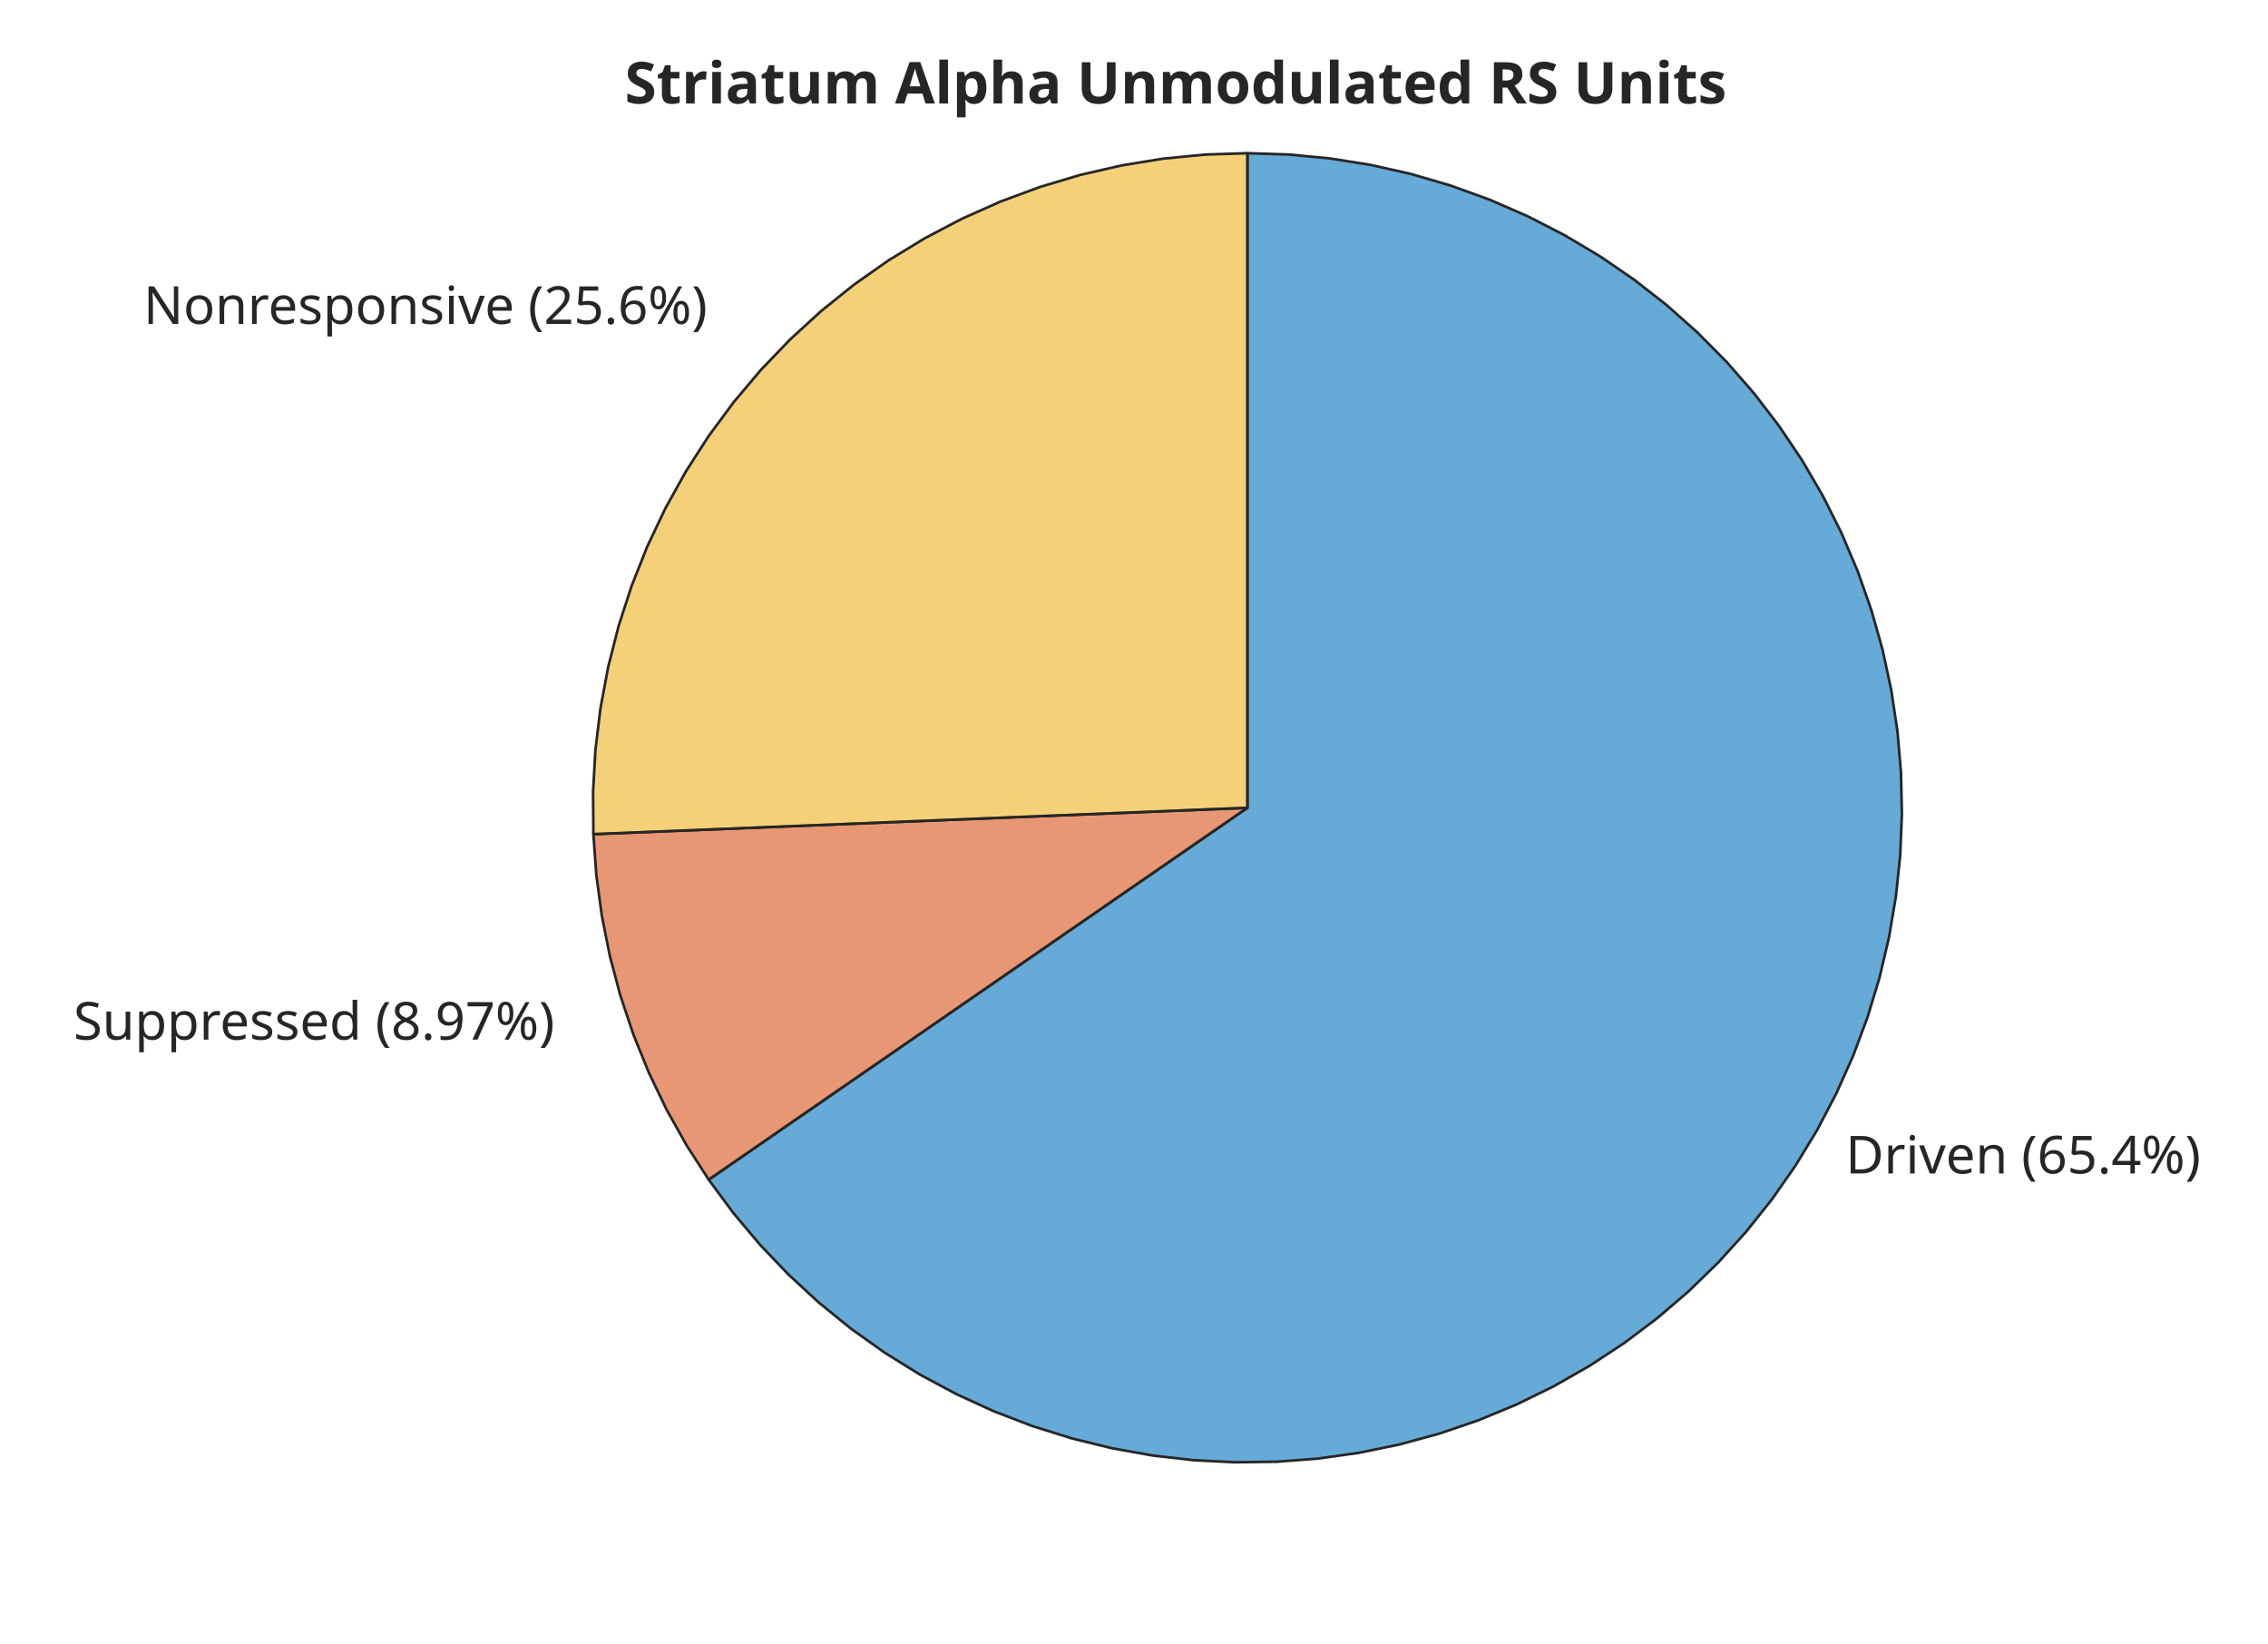
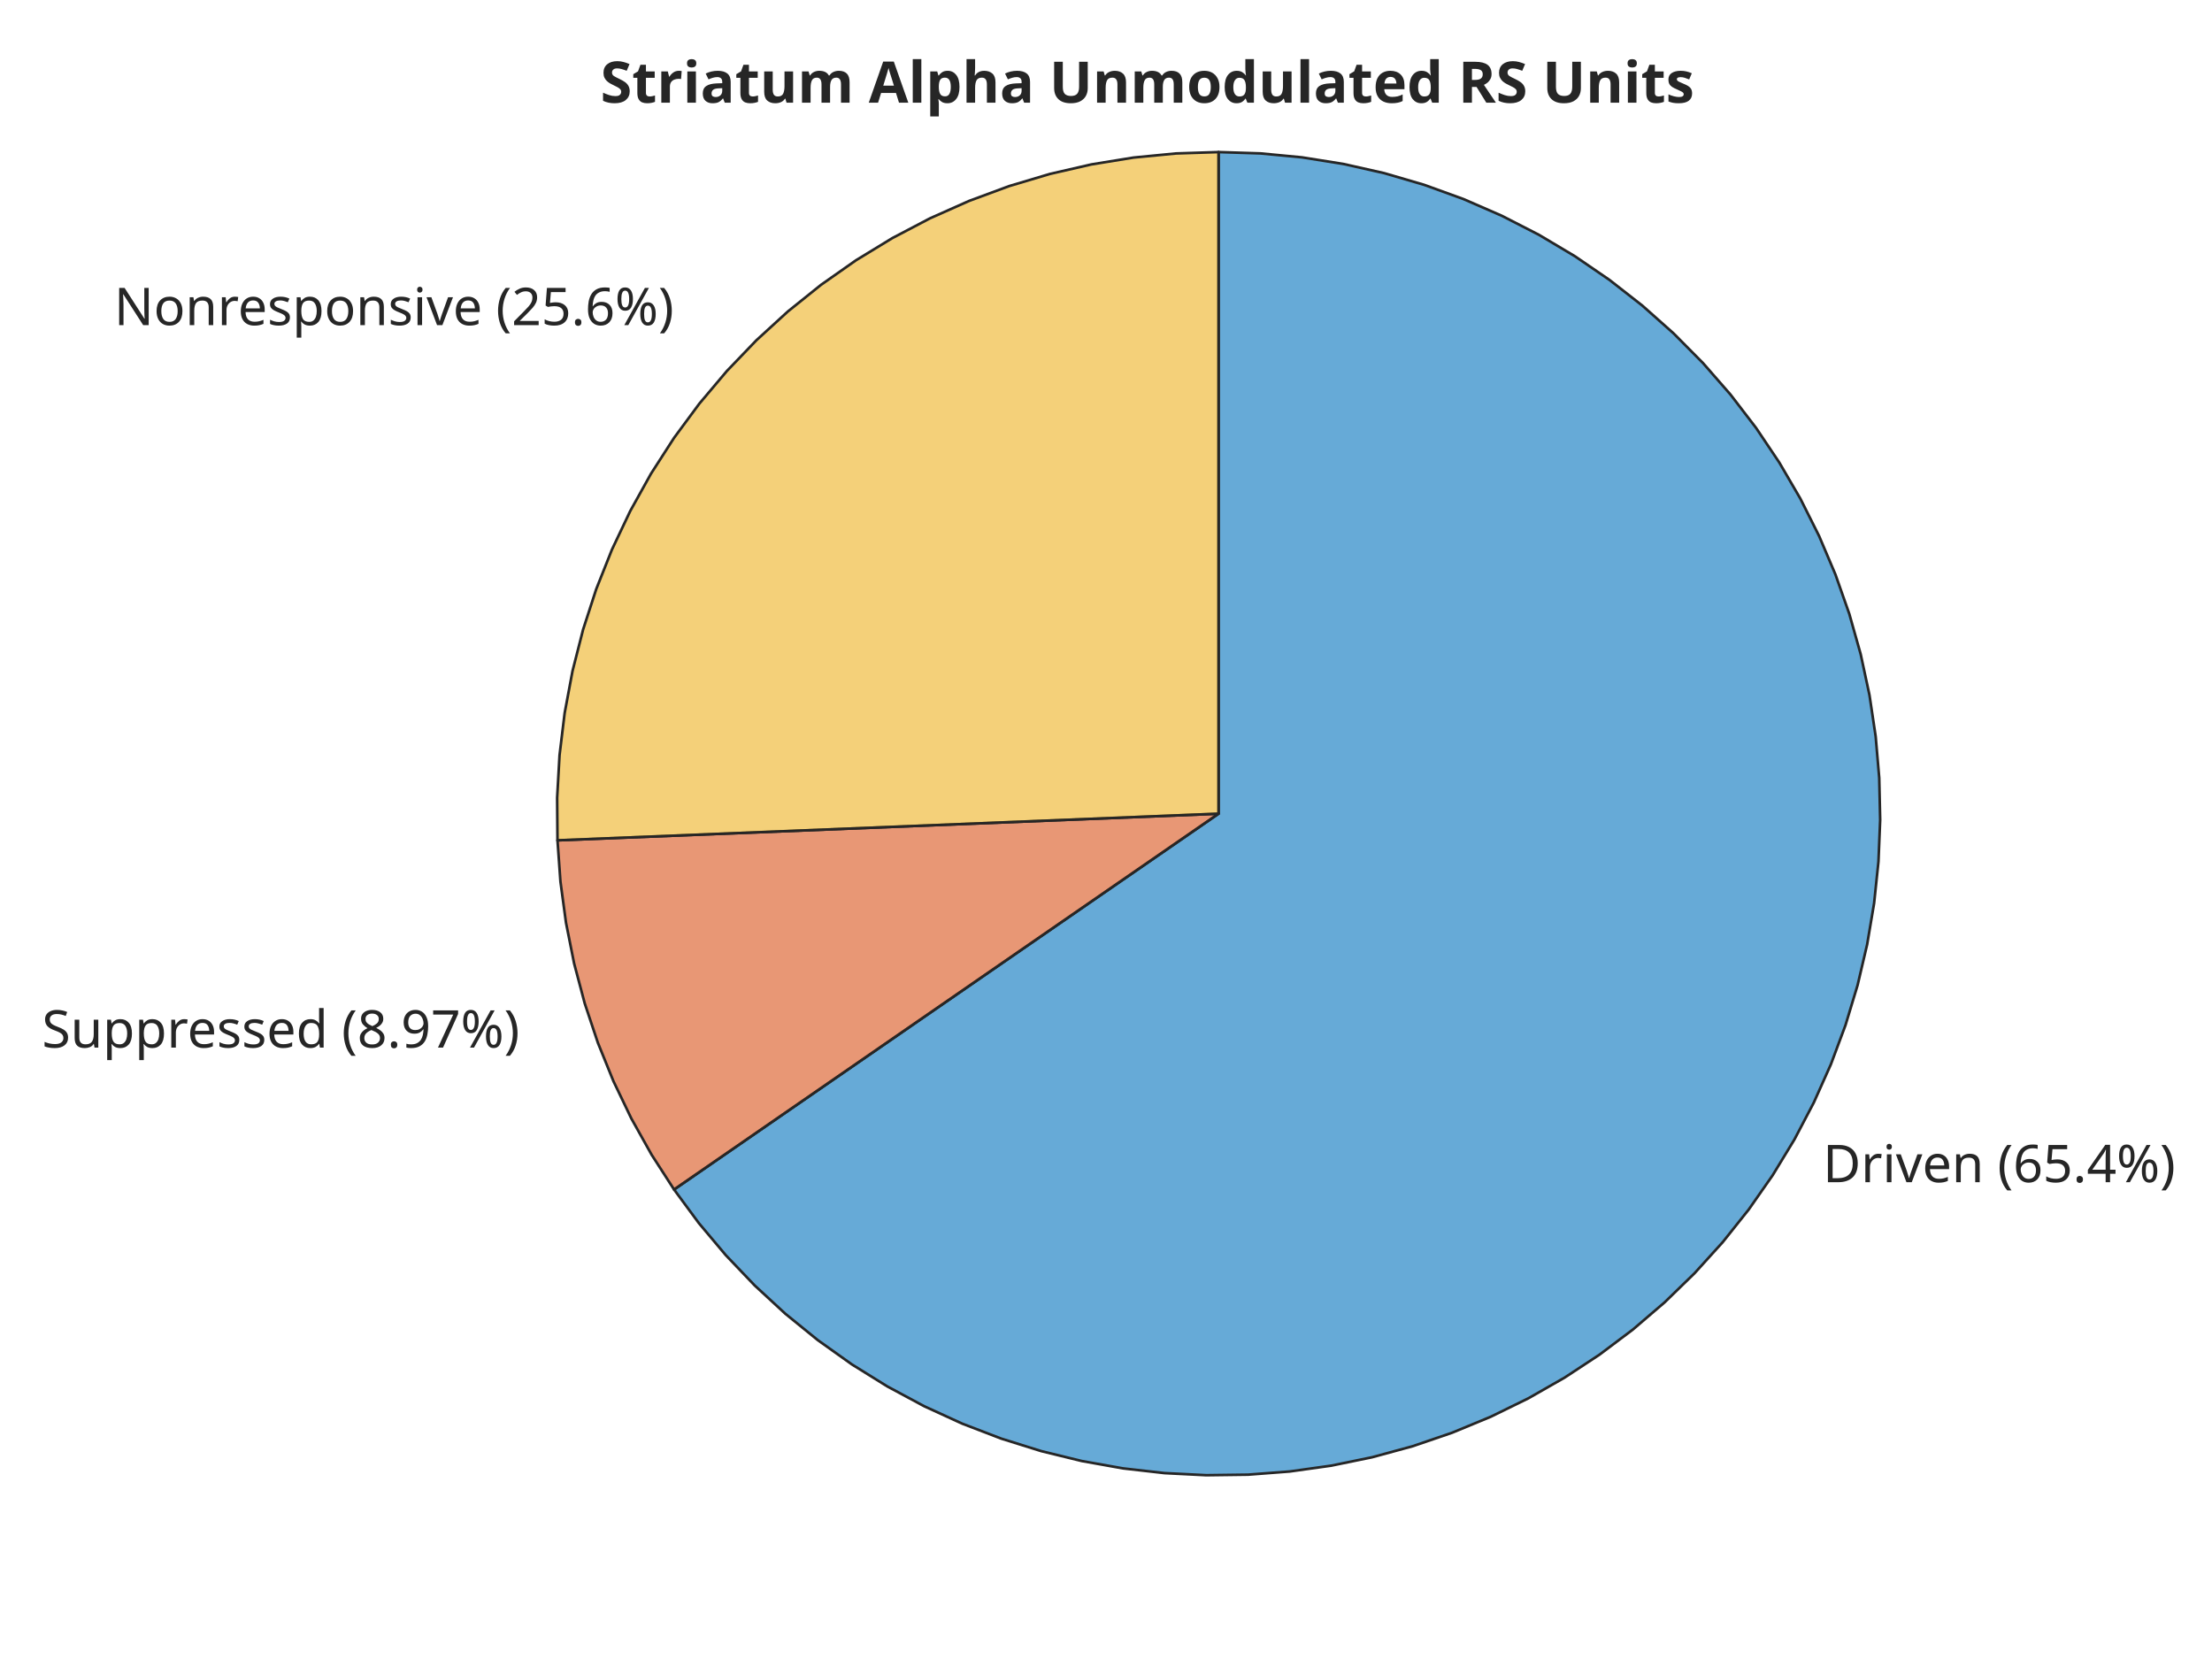
- <svg xmlns="http://www.w3.org/2000/svg" style="fill-opacity:1; color-rendering:auto; color-interpolation:auto; text-rendering:auto; stroke:black; stroke-linecap:square; stroke-miterlimit:10; shape-rendering:auto; stroke-opacity:1; fill:black; stroke-dasharray:none; font-weight:normal; stroke-width:1; font-family:'Dialog'; font-style:normal; stroke-linejoin:miter; font-size:12px; stroke-dashoffset:0; image-rendering:auto;" width="570" height="413">
+ <svg xmlns="http://www.w3.org/2000/svg" style="fill-opacity:1; color-rendering:auto; color-interpolation:auto; text-rendering:auto; stroke:black; stroke-linecap:square; stroke-miterlimit:10; shape-rendering:auto; stroke-opacity:1; fill:black; stroke-dasharray:none; font-weight:normal; stroke-width:1; font-family:'Dialog'; font-style:normal; stroke-linejoin:miter; font-size:12px; stroke-dashoffset:0; image-rendering:auto;" width="560" height="420">
  <defs id="genericDefs" />
  <g>
    <defs id="defs1">
      <clipPath clipPathUnits="userSpaceOnUse" id="clipPath1">
-         <path d="M0 0 L570 0 L570 413 L0 413 L0 0 Z" />
+         <path d="M0 0 L560 0 L560 420 L0 420 L0 0 Z" />
      </clipPath>
      <font horiz-adv-x="60.01" id="font1">
        <font-face ascent="92.822" descent="23.584" units-per-em="100" style="font-style:normal; font-family:SansSerif; font-weight:normal;" />
        <missing-glyph horiz-adv-x="60.01" d="M4.984 -17.672 L4.984 70.516 L54.984 70.516 L54.984 -17.672 L4.984 -17.672 ZM10.594 -12.109 L49.422 -12.109 L49.422 64.891 L10.594 64.891 L10.594 -12.109 Z" />
        <glyph unicode=")" horiz-adv-x="39.014" d="M8.016 75.875 L15.828 75.875 Q23.141 64.359 26.781 53.32 Q30.422 42.281 30.422 31.391 Q30.422 20.453 26.781 9.375 Q23.141 -1.703 15.828 -13.188 L8.016 -13.188 Q14.5 -2 17.703 9.062 Q20.906 20.125 20.906 31.391 Q20.906 42.672 17.703 53.664 Q14.5 64.656 8.016 75.875 Z" />
        <glyph unicode="%" horiz-adv-x="95.02" d="M72.703 32.078 Q68.453 32.078 66.039 28.469 Q63.625 24.859 63.625 18.406 Q63.625 12.062 66.039 8.422 Q68.453 4.781 72.703 4.781 Q76.859 4.781 79.273 8.422 Q81.688 12.062 81.688 18.406 Q81.688 24.812 79.273 28.445 Q76.859 32.078 72.703 32.078 ZM72.703 38.281 Q80.422 38.281 84.961 32.914 Q89.5 27.547 89.5 18.406 Q89.5 9.281 84.938 3.93 Q80.375 -1.422 72.703 -1.422 Q64.891 -1.422 60.352 3.93 Q55.812 9.281 55.812 18.406 Q55.812 27.594 60.375 32.938 Q64.938 38.281 72.703 38.281 ZM22.312 68.016 Q18.109 68.016 15.695 64.383 Q13.281 60.75 13.281 54.391 Q13.281 47.953 15.672 44.336 Q18.062 40.719 22.312 40.719 Q26.562 40.719 28.977 44.336 Q31.391 47.953 31.391 54.391 Q31.391 60.688 28.953 64.352 Q26.516 68.016 22.312 68.016 ZM66.406 74.219 L74.219 74.219 L28.609 -1.422 L20.797 -1.422 L66.406 74.219 ZM22.312 74.219 Q30.031 74.219 34.617 68.875 Q39.203 63.531 39.203 54.391 Q39.203 45.172 34.641 39.844 Q30.078 34.516 22.312 34.516 Q14.547 34.516 10.031 39.867 Q5.516 45.219 5.516 54.391 Q5.516 63.484 10.055 68.852 Q14.594 74.219 22.312 74.219 Z" />
        <glyph unicode="4" horiz-adv-x="63.623" d="M37.797 64.312 L12.891 25.391 L37.797 25.391 L37.797 64.312 ZM35.203 72.906 L47.609 72.906 L47.609 25.391 L58.016 25.391 L58.016 17.188 L47.609 17.188 L47.609 0 L37.797 0 L37.797 17.188 L4.891 17.188 L4.891 26.703 L35.203 72.906 Z" />
        <glyph unicode="." horiz-adv-x="31.787" d="M10.688 12.406 L21 12.406 L21 0 L10.688 0 L10.688 12.406 Z" />
        <glyph unicode="5" horiz-adv-x="63.623" d="M10.797 72.906 L49.516 72.906 L49.516 64.594 L19.828 64.594 L19.828 46.734 Q21.969 47.469 24.117 47.828 Q26.266 48.188 28.422 48.188 Q40.625 48.188 47.758 41.5 Q54.891 34.812 54.891 23.391 Q54.891 11.625 47.562 5.102 Q40.234 -1.422 26.906 -1.422 Q22.312 -1.422 17.555 -0.641 Q12.797 0.141 7.719 1.703 L7.719 11.625 Q12.109 9.234 16.797 8.062 Q21.484 6.891 26.703 6.891 Q35.156 6.891 40.086 11.328 Q45.016 15.766 45.016 23.391 Q45.016 31 40.086 35.445 Q35.156 39.891 26.703 39.891 Q22.75 39.891 18.82 39.016 Q14.891 38.141 10.797 36.281 L10.797 72.906 Z" />
        <glyph unicode="6" horiz-adv-x="63.623" d="M33.016 40.375 Q26.375 40.375 22.492 35.836 Q18.609 31.297 18.609 23.391 Q18.609 15.531 22.492 10.961 Q26.375 6.391 33.016 6.391 Q39.656 6.391 43.531 10.961 Q47.406 15.531 47.406 23.391 Q47.406 31.297 43.531 35.836 Q39.656 40.375 33.016 40.375 ZM52.594 71.297 L52.594 62.312 Q48.875 64.062 45.094 64.992 Q41.312 65.922 37.594 65.922 Q27.828 65.922 22.68 59.328 Q17.531 52.734 16.797 39.406 Q19.672 43.656 24.023 45.922 Q28.375 48.188 33.594 48.188 Q44.578 48.188 50.953 41.523 Q57.328 34.859 57.328 23.391 Q57.328 12.156 50.688 5.367 Q44.047 -1.422 33.016 -1.422 Q20.359 -1.422 13.672 8.273 Q6.984 17.969 6.984 36.375 Q6.984 53.656 15.188 63.938 Q23.391 74.219 37.203 74.219 Q40.922 74.219 44.703 73.484 Q48.484 72.75 52.594 71.297 Z" />
        <glyph unicode="(" horiz-adv-x="39.014" d="M31 75.875 Q24.469 64.656 21.289 53.664 Q18.109 42.672 18.109 31.391 Q18.109 20.125 21.312 9.062 Q24.516 -2 31 -13.188 L23.188 -13.188 Q15.875 -1.703 12.234 9.375 Q8.594 20.453 8.594 31.391 Q8.594 42.281 12.211 53.32 Q15.828 64.359 23.188 75.875 L31 75.875 Z" />
        <glyph unicode=" " horiz-adv-x="31.787" d="" />
        <glyph unicode="n" horiz-adv-x="63.379" d="M54.891 33.016 L54.891 0 L45.906 0 L45.906 32.719 Q45.906 40.484 42.875 44.336 Q39.844 48.188 33.797 48.188 Q26.516 48.188 22.312 43.555 Q18.109 38.922 18.109 30.906 L18.109 0 L9.078 0 L9.078 54.688 L18.109 54.688 L18.109 46.188 Q21.344 51.125 25.711 53.562 Q30.078 56 35.797 56 Q45.219 56 50.055 50.172 Q54.891 44.344 54.891 33.016 Z" />
        <glyph unicode="e" horiz-adv-x="61.523" d="M56.203 29.594 L56.203 25.203 L14.891 25.203 Q15.484 15.922 20.484 11.062 Q25.484 6.203 34.422 6.203 Q39.594 6.203 44.453 7.469 Q49.312 8.734 54.109 11.281 L54.109 2.781 Q49.266 0.734 44.188 -0.344 Q39.109 -1.422 33.891 -1.422 Q20.797 -1.422 13.156 6.195 Q5.516 13.812 5.516 26.812 Q5.516 40.234 12.766 48.117 Q20.016 56 32.328 56 Q43.359 56 49.781 48.898 Q56.203 41.797 56.203 29.594 ZM47.219 32.234 Q47.125 39.594 43.094 43.992 Q39.062 48.391 32.422 48.391 Q24.906 48.391 20.391 44.141 Q15.875 39.891 15.188 32.172 L47.219 32.234 Z" />
        <glyph unicode="v" horiz-adv-x="59.18" d="M2.984 54.688 L12.5 54.688 L29.594 8.797 L46.688 54.688 L56.203 54.688 L35.688 0 L23.484 0 L2.984 54.688 Z" />
        <glyph unicode="i" horiz-adv-x="27.783" d="M9.422 54.688 L18.406 54.688 L18.406 0 L9.422 0 L9.422 54.688 ZM9.422 75.984 L18.406 75.984 L18.406 64.594 L9.422 64.594 L9.422 75.984 Z" />
        <glyph unicode="r" horiz-adv-x="41.113" d="M41.109 46.297 Q39.594 47.172 37.812 47.586 Q36.031 48 33.891 48 Q26.266 48 22.188 43.047 Q18.109 38.094 18.109 28.812 L18.109 0 L9.078 0 L9.078 54.688 L18.109 54.688 L18.109 46.188 Q20.953 51.172 25.492 53.586 Q30.031 56 36.531 56 Q37.453 56 38.578 55.883 Q39.703 55.766 41.062 55.516 L41.109 46.297 Z" />
        <glyph unicode="D" horiz-adv-x="77.002" d="M19.672 64.797 L19.672 8.109 L31.594 8.109 Q46.688 8.109 53.688 14.945 Q60.688 21.781 60.688 36.531 Q60.688 51.172 53.688 57.984 Q46.688 64.797 31.594 64.797 L19.672 64.797 ZM9.812 72.906 L30.078 72.906 Q51.266 72.906 61.18 64.094 Q71.094 55.281 71.094 36.531 Q71.094 17.672 61.133 8.836 Q51.172 0 30.078 0 L9.812 0 L9.812 72.906 Z" />
        <glyph unicode="7" horiz-adv-x="63.623" d="M8.203 72.906 L55.078 72.906 L55.078 68.703 L28.609 0 L18.312 0 L43.219 64.594 L8.203 64.594 L8.203 72.906 Z" />
        <glyph unicode="9" horiz-adv-x="63.623" d="M10.984 1.516 L10.984 10.5 Q14.703 8.734 18.508 7.812 Q22.312 6.891 25.984 6.891 Q35.75 6.891 40.898 13.453 Q46.047 20.016 46.781 33.406 Q43.953 29.203 39.602 26.953 Q35.25 24.703 29.984 24.703 Q19.047 24.703 12.672 31.32 Q6.297 37.938 6.297 49.422 Q6.297 60.641 12.938 67.43 Q19.578 74.219 30.609 74.219 Q43.266 74.219 49.93 64.523 Q56.594 54.828 56.594 36.375 Q56.594 19.141 48.414 8.859 Q40.234 -1.422 26.422 -1.422 Q22.703 -1.422 18.898 -0.688 Q15.094 0.047 10.984 1.516 ZM30.609 32.422 Q37.25 32.422 41.133 36.961 Q45.016 41.5 45.016 49.422 Q45.016 57.281 41.133 61.844 Q37.25 66.406 30.609 66.406 Q23.969 66.406 20.094 61.844 Q16.219 57.281 16.219 49.422 Q16.219 41.5 20.094 36.961 Q23.969 32.422 30.609 32.422 Z" />
        <glyph unicode="8" horiz-adv-x="63.623" d="M31.781 34.625 Q24.75 34.625 20.727 30.859 Q16.703 27.094 16.703 20.516 Q16.703 13.922 20.727 10.156 Q24.75 6.391 31.781 6.391 Q38.812 6.391 42.867 10.18 Q46.922 13.969 46.922 20.516 Q46.922 27.094 42.898 30.859 Q38.875 34.625 31.781 34.625 ZM21.922 38.812 Q15.578 40.375 12.039 44.727 Q8.5 49.078 8.5 55.328 Q8.5 64.062 14.727 69.141 Q20.953 74.219 31.781 74.219 Q42.672 74.219 48.875 69.141 Q55.078 64.062 55.078 55.328 Q55.078 49.078 51.539 44.727 Q48 40.375 41.703 38.812 Q48.828 37.156 52.805 32.32 Q56.781 27.484 56.781 20.516 Q56.781 9.906 50.312 4.242 Q43.844 -1.422 31.781 -1.422 Q19.734 -1.422 13.258 4.242 Q6.781 9.906 6.781 20.516 Q6.781 27.484 10.789 32.32 Q14.797 37.156 21.922 38.812 ZM18.312 54.391 Q18.312 48.734 21.852 45.562 Q25.391 42.391 31.781 42.391 Q38.141 42.391 41.727 45.562 Q45.312 48.734 45.312 54.391 Q45.312 60.062 41.727 63.234 Q38.141 66.406 31.781 66.406 Q25.391 66.406 21.852 63.234 Q18.312 60.062 18.312 54.391 Z" />
        <glyph unicode="d" horiz-adv-x="63.477" d="M45.406 46.391 L45.406 75.984 L54.391 75.984 L54.391 0 L45.406 0 L45.406 8.203 Q42.578 3.328 38.258 0.953 Q33.938 -1.422 27.875 -1.422 Q17.969 -1.422 11.742 6.492 Q5.516 14.406 5.516 27.297 Q5.516 40.188 11.742 48.094 Q17.969 56 27.875 56 Q33.938 56 38.258 53.633 Q42.578 51.266 45.406 46.391 ZM14.797 27.297 Q14.797 17.391 18.875 11.75 Q22.953 6.109 30.078 6.109 Q37.203 6.109 41.305 11.75 Q45.406 17.391 45.406 27.297 Q45.406 37.203 41.305 42.844 Q37.203 48.484 30.078 48.484 Q22.953 48.484 18.875 42.844 Q14.797 37.203 14.797 27.297 Z" />
        <glyph unicode="s" horiz-adv-x="52.1" d="M44.281 53.078 L44.281 44.578 Q40.484 46.531 36.383 47.508 Q32.281 48.484 27.875 48.484 Q21.188 48.484 17.844 46.438 Q14.5 44.391 14.5 40.281 Q14.5 37.156 16.891 35.375 Q19.281 33.594 26.516 31.984 L29.594 31.297 Q39.156 29.25 43.188 25.516 Q47.219 21.781 47.219 15.094 Q47.219 7.469 41.188 3.023 Q35.156 -1.422 24.609 -1.422 Q20.219 -1.422 15.453 -0.562 Q10.688 0.297 5.422 2 L5.422 11.281 Q10.406 8.688 15.234 7.398 Q20.062 6.109 24.812 6.109 Q31.156 6.109 34.57 8.281 Q37.984 10.453 37.984 14.406 Q37.984 18.062 35.523 20.016 Q33.062 21.969 24.703 23.781 L21.578 24.516 Q13.234 26.266 9.523 29.906 Q5.812 33.547 5.812 39.891 Q5.812 47.609 11.281 51.805 Q16.75 56 26.812 56 Q31.781 56 36.18 55.273 Q40.578 54.547 44.281 53.078 Z" />
        <glyph unicode="p" horiz-adv-x="63.477" d="M18.109 8.203 L18.109 -20.797 L9.078 -20.797 L9.078 54.688 L18.109 54.688 L18.109 46.391 Q20.953 51.266 25.273 53.633 Q29.594 56 35.594 56 Q45.562 56 51.789 48.094 Q58.016 40.188 58.016 27.297 Q58.016 14.406 51.789 6.492 Q45.562 -1.422 35.594 -1.422 Q29.594 -1.422 25.273 0.953 Q20.953 3.328 18.109 8.203 ZM48.688 27.297 Q48.688 37.203 44.609 42.844 Q40.531 48.484 33.406 48.484 Q26.266 48.484 22.188 42.844 Q18.109 37.203 18.109 27.297 Q18.109 17.391 22.188 11.75 Q26.266 6.109 33.406 6.109 Q40.531 6.109 44.609 11.75 Q48.688 17.391 48.688 27.297 Z" />
        <glyph unicode="u" horiz-adv-x="63.379" d="M8.5 21.578 L8.5 54.688 L17.484 54.688 L17.484 21.922 Q17.484 14.156 20.508 10.273 Q23.531 6.391 29.594 6.391 Q36.859 6.391 41.086 11.031 Q45.312 15.672 45.312 23.688 L45.312 54.688 L54.297 54.688 L54.297 0 L45.312 0 L45.312 8.406 Q42.047 3.422 37.727 1 Q33.406 -1.422 27.688 -1.422 Q18.266 -1.422 13.383 4.438 Q8.5 10.297 8.5 21.578 Z" />
        <glyph unicode="S" horiz-adv-x="63.477" d="M53.516 70.516 L53.516 60.891 Q47.906 63.578 42.922 64.898 Q37.938 66.219 33.297 66.219 Q25.25 66.219 20.875 63.094 Q16.5 59.969 16.5 54.203 Q16.5 49.359 19.406 46.898 Q22.312 44.438 30.422 42.922 L36.375 41.703 Q47.406 39.594 52.656 34.297 Q57.906 29 57.906 20.125 Q57.906 9.516 50.805 4.047 Q43.703 -1.422 29.984 -1.422 Q24.812 -1.422 18.977 -0.25 Q13.141 0.922 6.891 3.219 L6.891 13.375 Q12.891 10.016 18.656 8.305 Q24.422 6.594 29.984 6.594 Q38.422 6.594 43.016 9.914 Q47.609 13.234 47.609 19.391 Q47.609 24.75 44.312 27.781 Q41.016 30.812 33.5 32.328 L27.484 33.5 Q16.453 35.688 11.523 40.375 Q6.594 45.062 6.594 53.422 Q6.594 63.094 13.406 68.656 Q20.219 74.219 32.172 74.219 Q37.312 74.219 42.633 73.289 Q47.953 72.359 53.516 70.516 Z" />
        <glyph unicode="2" horiz-adv-x="63.623" d="M19.188 8.297 L53.609 8.297 L53.609 0 L7.328 0 L7.328 8.297 Q12.938 14.109 22.633 23.898 Q32.328 33.688 34.812 36.531 Q39.547 41.844 41.43 45.531 Q43.312 49.219 43.312 52.781 Q43.312 58.594 39.234 62.258 Q35.156 65.922 28.609 65.922 Q23.969 65.922 18.82 64.312 Q13.672 62.703 7.812 59.422 L7.812 69.391 Q13.766 71.781 18.945 73 Q24.125 74.219 28.422 74.219 Q39.75 74.219 46.484 68.555 Q53.219 62.891 53.219 53.422 Q53.219 48.922 51.539 44.898 Q49.859 40.875 45.406 35.406 Q44.188 33.984 37.648 27.219 Q31.109 20.453 19.188 8.297 Z" />
        <glyph unicode="o" horiz-adv-x="61.182" d="M30.609 48.391 Q23.391 48.391 19.188 42.75 Q14.984 37.109 14.984 27.297 Q14.984 17.484 19.164 11.844 Q23.344 6.203 30.609 6.203 Q37.797 6.203 41.992 11.867 Q46.188 17.531 46.188 27.297 Q46.188 37.016 41.992 42.703 Q37.797 48.391 30.609 48.391 ZM30.609 56 Q42.328 56 49.023 48.383 Q55.719 40.766 55.719 27.297 Q55.719 13.875 49.023 6.227 Q42.328 -1.422 30.609 -1.422 Q18.844 -1.422 12.18 6.227 Q5.516 13.875 5.516 27.297 Q5.516 40.766 12.18 48.383 Q18.844 56 30.609 56 Z" />
        <glyph unicode="N" horiz-adv-x="74.805" d="M9.812 72.906 L23.094 72.906 L55.422 11.922 L55.422 72.906 L64.984 72.906 L64.984 0 L51.703 0 L19.391 60.984 L19.391 0 L9.812 0 L9.812 72.906 Z" />
      </font>
      <font horiz-adv-x="60.01" id="font2">
        <font-face ascent="92.822" descent="23.584" units-per-em="100" style="font-style:normal; font-family:SansSerif; font-weight:bold;" />
        <missing-glyph horiz-adv-x="60.01" d="M4.984 -17.672 L4.984 70.516 L54.984 70.516 L54.984 -17.672 L4.984 -17.672 ZM10.594 -12.109 L49.422 -12.109 L49.422 64.891 L10.594 64.891 L10.594 -12.109 Z" />
        <glyph unicode="s" horiz-adv-x="59.521" d="M51.125 52.984 L51.125 39.703 Q45.516 42.047 40.289 43.219 Q35.062 44.391 30.422 44.391 Q25.438 44.391 23.023 43.141 Q20.609 41.891 20.609 39.312 Q20.609 37.203 22.438 36.086 Q24.266 34.969 29 34.422 L32.078 33.984 Q45.516 32.281 50.148 28.375 Q54.781 24.469 54.781 16.109 Q54.781 7.375 48.336 2.977 Q41.891 -1.422 29.109 -1.422 Q23.688 -1.422 17.898 -0.562 Q12.109 0.297 6 2 L6 15.281 Q11.234 12.75 16.727 11.477 Q22.219 10.203 27.875 10.203 Q33.016 10.203 35.602 11.617 Q38.188 13.031 38.188 15.828 Q38.188 18.172 36.406 19.312 Q34.625 20.453 29.297 21.094 L26.219 21.484 Q14.547 22.953 9.859 26.906 Q5.172 30.859 5.172 38.922 Q5.172 47.609 11.133 51.805 Q17.094 56 29.391 56 Q34.234 56 39.555 55.273 Q44.875 54.547 51.125 52.984 Z" />
        <glyph unicode="R" horiz-adv-x="77.002" d="M35.891 40.578 Q41.797 40.578 44.359 42.773 Q46.922 44.969 46.922 50 Q46.922 54.984 44.359 57.133 Q41.797 59.281 35.891 59.281 L27.984 59.281 L27.984 40.578 L35.891 40.578 ZM27.984 27.594 L27.984 0 L9.188 0 L9.188 72.906 L37.891 72.906 Q52.297 72.906 59.008 68.07 Q65.719 63.234 65.719 52.781 Q65.719 45.562 62.227 40.922 Q58.734 36.281 51.703 34.078 Q55.562 33.203 58.617 30.102 Q61.672 27 64.797 20.703 L75 0 L54.984 0 L46.094 18.109 Q43.406 23.578 40.648 25.586 Q37.891 27.594 33.297 27.594 L27.984 27.594 Z" />
        <glyph unicode="e" horiz-adv-x="67.822" d="M62.984 27.484 L62.984 22.516 L22.125 22.516 Q22.75 16.359 26.562 13.281 Q30.375 10.203 37.203 10.203 Q42.719 10.203 48.508 11.844 Q54.297 13.484 60.406 16.797 L60.406 3.328 Q54.203 0.984 48 -0.219 Q41.797 -1.422 35.594 -1.422 Q20.75 -1.422 12.523 6.125 Q4.297 13.672 4.297 27.297 Q4.297 40.672 12.375 48.336 Q20.453 56 34.625 56 Q47.516 56 55.25 48.242 Q62.984 40.484 62.984 27.484 ZM45.016 33.297 Q45.016 38.281 42.109 41.336 Q39.203 44.391 34.516 44.391 Q29.438 44.391 26.266 41.531 Q23.094 38.672 22.312 33.297 L45.016 33.297 Z" />
        <glyph unicode="d" horiz-adv-x="71.582" d="M45.609 46.688 L45.609 75.984 L63.188 75.984 L63.188 0 L45.609 0 L45.609 7.906 Q42 3.078 37.648 0.828 Q33.297 -1.422 27.594 -1.422 Q17.484 -1.422 10.992 6.617 Q4.5 14.656 4.5 27.297 Q4.5 39.938 10.992 47.969 Q17.484 56 27.594 56 Q33.25 56 37.625 53.734 Q42 51.469 45.609 46.688 ZM34.078 11.281 Q39.703 11.281 42.656 15.383 Q45.609 19.484 45.609 27.297 Q45.609 35.109 42.656 39.211 Q39.703 43.312 34.078 43.312 Q28.516 43.312 25.562 39.211 Q22.609 35.109 22.609 27.297 Q22.609 19.484 25.562 15.383 Q28.516 11.281 34.078 11.281 Z" />
        <glyph unicode="o" horiz-adv-x="68.701" d="M34.422 43.5 Q28.609 43.5 25.562 39.328 Q22.516 35.156 22.516 27.297 Q22.516 19.438 25.562 15.258 Q28.609 11.078 34.422 11.078 Q40.141 11.078 43.164 15.258 Q46.188 19.438 46.188 27.297 Q46.188 35.156 43.164 39.328 Q40.141 43.5 34.422 43.5 ZM34.422 56 Q48.531 56 56.469 48.383 Q64.406 40.766 64.406 27.297 Q64.406 13.812 56.469 6.195 Q48.531 -1.422 34.422 -1.422 Q20.266 -1.422 12.281 6.195 Q4.297 13.812 4.297 27.297 Q4.297 40.766 12.281 48.383 Q20.266 56 34.422 56 Z" />
        <glyph unicode="n" horiz-adv-x="71.191" d="M63.375 33.297 L63.375 0 L45.797 0 L45.797 5.422 L45.797 25.484 Q45.797 32.562 45.484 35.25 Q45.172 37.938 44.391 39.203 Q43.359 40.922 41.602 41.875 Q39.844 42.828 37.594 42.828 Q32.125 42.828 29 38.602 Q25.875 34.375 25.875 26.906 L25.875 0 L8.406 0 L8.406 54.688 L25.875 54.688 L25.875 46.688 Q29.828 51.469 34.273 53.734 Q38.719 56 44.094 56 Q53.562 56 58.469 50.195 Q63.375 44.391 63.375 33.297 Z" />
        <glyph unicode="U" horiz-adv-x="81.201" d="M9.188 72.906 L27.984 72.906 L27.984 29.203 Q27.984 20.172 30.938 16.289 Q33.891 12.406 40.578 12.406 Q47.312 12.406 50.266 16.289 Q53.219 20.172 53.219 29.203 L53.219 72.906 L72.016 72.906 L72.016 29.203 Q72.016 13.719 64.258 6.148 Q56.5 -1.422 40.578 -1.422 Q24.703 -1.422 16.945 6.148 Q9.188 13.719 9.188 29.203 L9.188 72.906 Z" />
        <glyph unicode="h" horiz-adv-x="71.191" d="M63.375 33.297 L63.375 0 L45.797 0 L45.797 5.422 L45.797 25.391 Q45.797 32.562 45.484 35.25 Q45.172 37.938 44.391 39.203 Q43.359 40.922 41.602 41.875 Q39.844 42.828 37.594 42.828 Q32.125 42.828 29 38.602 Q25.875 34.375 25.875 26.906 L25.875 0 L8.406 0 L8.406 75.984 L25.875 75.984 L25.875 46.688 Q29.828 51.469 34.273 53.734 Q38.719 56 44.094 56 Q53.562 56 58.469 50.195 Q63.375 44.391 63.375 33.297 Z" />
        <glyph unicode="p" horiz-adv-x="71.582" d="M25.875 7.906 L25.875 -20.797 L8.406 -20.797 L8.406 54.688 L25.875 54.688 L25.875 46.688 Q29.5 51.469 33.891 53.734 Q38.281 56 44 56 Q54.109 56 60.602 47.969 Q67.094 39.938 67.094 27.297 Q67.094 14.656 60.602 6.617 Q54.109 -1.422 44 -1.422 Q38.281 -1.422 33.891 0.852 Q29.5 3.125 25.875 7.906 ZM37.5 43.312 Q31.891 43.312 28.883 39.188 Q25.875 35.062 25.875 27.297 Q25.875 19.531 28.883 15.406 Q31.891 11.281 37.5 11.281 Q43.109 11.281 46.07 15.383 Q49.031 19.484 49.031 27.297 Q49.031 35.109 46.07 39.211 Q43.109 43.312 37.5 43.312 Z" />
        <glyph unicode="l" horiz-adv-x="34.277" d="M8.406 75.984 L25.875 75.984 L25.875 0 L8.406 0 L8.406 75.984 Z" />
        <glyph unicode="A" horiz-adv-x="77.393" d="M53.422 13.281 L24.031 13.281 L19.391 0 L0.484 0 L27.484 72.906 L49.906 72.906 L76.906 0 L58.016 0 L53.422 13.281 ZM28.719 26.812 L48.688 26.812 L38.719 55.812 L28.719 26.812 Z" />
        <glyph unicode=" " horiz-adv-x="34.814" d="" />
        <glyph unicode="m" horiz-adv-x="104.199" d="M59.078 45.609 Q62.406 50.688 66.969 53.344 Q71.531 56 77 56 Q86.422 56 91.359 50.195 Q96.297 44.391 96.297 33.297 L96.297 0 L78.719 0 L78.719 28.516 Q78.766 29.156 78.789 29.836 Q78.812 30.516 78.812 31.781 Q78.812 37.594 77.102 40.211 Q75.391 42.828 71.578 42.828 Q66.609 42.828 63.898 38.727 Q61.188 34.625 61.078 26.859 L61.078 0 L43.5 0 L43.5 28.516 Q43.5 37.594 41.938 40.211 Q40.375 42.828 36.375 42.828 Q31.344 42.828 28.609 38.703 Q25.875 34.578 25.875 26.906 L25.875 0 L8.297 0 L8.297 54.688 L25.875 54.688 L25.875 46.688 Q29.109 51.312 33.281 53.656 Q37.453 56 42.484 56 Q48.141 56 52.492 53.266 Q56.844 50.531 59.078 45.609 Z" />
        <glyph unicode="u" horiz-adv-x="71.191" d="M7.812 21.297 L7.812 54.688 L25.391 54.688 L25.391 49.219 Q25.391 44.781 25.344 38.062 Q25.297 31.344 25.297 29.109 Q25.297 22.516 25.641 19.609 Q25.984 16.703 26.812 15.375 Q27.875 13.672 29.609 12.742 Q31.344 11.812 33.594 11.812 Q39.062 11.812 42.188 16.016 Q45.312 20.219 45.312 27.688 L45.312 54.688 L62.797 54.688 L62.797 0 L45.312 0 L45.312 7.906 Q41.359 3.125 36.938 0.852 Q32.516 -1.422 27.203 -1.422 Q17.719 -1.422 12.766 4.391 Q7.812 10.203 7.812 21.297 Z" />
        <glyph unicode="a" horiz-adv-x="67.48" d="M32.906 24.609 Q27.438 24.609 24.68 22.758 Q21.922 20.906 21.922 17.281 Q21.922 13.969 24.148 12.086 Q26.375 10.203 30.328 10.203 Q35.25 10.203 38.625 13.742 Q42 17.281 42 22.609 L42 24.609 L32.906 24.609 ZM59.625 31.203 L59.625 0 L42 0 L42 8.109 Q38.484 3.125 34.086 0.852 Q29.688 -1.422 23.391 -1.422 Q14.891 -1.422 9.594 3.539 Q4.297 8.5 4.297 16.406 Q4.297 26.031 10.914 30.523 Q17.531 35.016 31.688 35.016 L42 35.016 L42 36.375 Q42 40.531 38.727 42.461 Q35.453 44.391 28.516 44.391 Q22.906 44.391 18.07 43.266 Q13.234 42.141 9.078 39.891 L9.078 53.219 Q14.703 54.594 20.367 55.297 Q26.031 56 31.688 56 Q46.484 56 53.055 50.172 Q59.625 44.344 59.625 31.203 Z" />
        <glyph unicode="i" horiz-adv-x="34.277" d="M8.406 54.688 L25.875 54.688 L25.875 0 L8.406 0 L8.406 54.688 ZM8.406 75.984 L25.875 75.984 L25.875 61.719 L8.406 61.719 L8.406 75.984 Z" />
        <glyph unicode="r" horiz-adv-x="49.316" d="M49.031 39.797 Q46.734 40.875 44.461 41.383 Q42.188 41.891 39.891 41.891 Q33.156 41.891 29.516 37.57 Q25.875 33.25 25.875 25.203 L25.875 0 L8.406 0 L8.406 54.688 L25.875 54.688 L25.875 45.703 Q29.25 51.078 33.617 53.539 Q37.984 56 44.094 56 Q44.969 56 45.992 55.93 Q47.016 55.859 48.969 55.609 L49.031 39.797 Z" />
        <glyph unicode="t" horiz-adv-x="47.803" d="M27.484 70.219 L27.484 54.688 L45.516 54.688 L45.516 42.188 L27.484 42.188 L27.484 19 Q27.484 15.188 29 13.844 Q30.516 12.5 35.016 12.5 L44 12.5 L44 0 L29 0 Q18.656 0 14.336 4.32 Q10.016 8.641 10.016 19 L10.016 42.188 L1.312 42.188 L1.312 54.688 L10.016 54.688 L10.016 70.219 L27.484 70.219 Z" />
        <glyph unicode="S" horiz-adv-x="72.021" d="M59.906 70.609 L59.906 55.172 Q53.906 57.859 48.195 59.227 Q42.484 60.594 37.406 60.594 Q30.672 60.594 27.445 58.742 Q24.219 56.891 24.219 52.984 Q24.219 50.047 26.391 48.414 Q28.562 46.781 34.281 45.609 L42.281 44 Q54.438 41.547 59.57 36.57 Q64.703 31.594 64.703 22.406 Q64.703 10.359 57.547 4.469 Q50.391 -1.422 35.688 -1.422 Q28.766 -1.422 21.781 -0.102 Q14.797 1.219 7.812 3.812 L7.812 19.672 Q14.797 15.969 21.312 14.086 Q27.828 12.203 33.891 12.203 Q40.047 12.203 43.312 14.258 Q46.578 16.312 46.578 20.125 Q46.578 23.531 44.359 25.391 Q42.141 27.25 35.5 28.719 L28.219 30.328 Q17.281 32.672 12.227 37.797 Q7.172 42.922 7.172 51.609 Q7.172 62.5 14.203 68.359 Q21.234 74.219 34.422 74.219 Q40.438 74.219 46.781 73.312 Q53.125 72.406 59.906 70.609 Z" />
      </font>
    </defs>
    <g style="fill:white; stroke:white;">
-       <rect x="0" y="0" width="570" style="clip-path:url(#clipPath1); stroke:none;" height="413" />
+       <rect x="0" y="0" width="560" style="clip-path:url(#clipPath1); stroke:none;" height="420" />
    </g>
    <g style="fill:white; text-rendering:optimizeSpeed; color-rendering:optimizeSpeed; image-rendering:optimizeSpeed; shape-rendering:crispEdges; stroke:white; color-interpolation:sRGB;">
-       <rect x="0" width="570" height="413" y="0" style="stroke:none;" />
+       <rect x="0" width="560" height="420" y="0" style="stroke:none;" />
    </g>
-     <g transform="translate(463.8307,281.8997)" style="font-size:13.194px; fill:rgb(38,38,38); text-rendering:geometricPrecision; image-rendering:optimizeQuality; color-rendering:optimizeQuality; font-family:'SansSerif'; stroke:rgb(38,38,38); color-interpolation:linearRGB;">
+     <g transform="translate(461.4871,286.2938)" style="font-size:13.194px; fill:rgb(38,38,38); text-rendering:geometricPrecision; image-rendering:optimizeQuality; color-rendering:optimizeQuality; font-family:'SansSerif'; stroke:rgb(38,38,38); color-interpolation:linearRGB;">
      <text x="0" xml:space="preserve" y="13" style="stroke:none;">Driven (65.4%)</text>
    </g>
-     <g transform="translate(152.4596,256.7632)" style="font-size:13.194px; fill:rgb(38,38,38); text-rendering:geometricPrecision; image-rendering:optimizeQuality; color-rendering:optimizeQuality; font-family:'SansSerif'; stroke:rgb(38,38,38); color-interpolation:linearRGB;">
+     <g transform="translate(144.614,260.7132)" style="font-size:13.194px; fill:rgb(38,38,38); text-rendering:geometricPrecision; image-rendering:optimizeQuality; color-rendering:optimizeQuality; font-family:'SansSerif'; stroke:rgb(38,38,38); color-interpolation:linearRGB;">
      <text x="-134" xml:space="preserve" y="4.5" style="stroke:none;">Suppressed (8.97%)</text>
    </g>
-     <g transform="translate(191.0558,85.3908)" style="font-size:13.194px; fill:rgb(38,38,38); text-rendering:geometricPrecision; image-rendering:optimizeQuality; color-rendering:optimizeQuality; font-family:'SansSerif'; stroke:rgb(38,38,38); color-interpolation:linearRGB;">
+     <g transform="translate(183.8922,86.3126)" style="font-size:13.194px; fill:rgb(38,38,38); text-rendering:geometricPrecision; image-rendering:optimizeQuality; color-rendering:optimizeQuality; font-family:'SansSerif'; stroke:rgb(38,38,38); color-interpolation:linearRGB;">
      <text x="-155" xml:space="preserve" y="-4" style="stroke:none;">Nonresponsive (25.6%)</text>
    </g>
    <g style="fill-opacity:0.6; fill:rgb(0,114,189); text-rendering:optimizeSpeed; image-rendering:optimizeSpeed; color-rendering:optimizeSpeed; shape-rendering:crispEdges; stroke:rgb(0,114,189); color-interpolation:sRGB; stroke-opacity:0.6;">
-       <path style="stroke:none;" d="M313.5 38.5 L313.5 203 L178.119 296.447 L184.292 304.811 L190.98 312.769 L198.158 320.288 L205.796 327.339 L213.865 333.894 L222.331 339.925 L231.162 345.41 L240.321 350.326 L249.773 354.654 L259.478 358.377 L269.4 361.478 L279.498 363.947 L289.731 365.774 L300.06 366.95 L310.442 367.472 L320.837 367.336 L331.202 366.545 L341.496 365.1 L351.679 363.008 L361.709 360.277 L371.546 356.918 L381.152 352.945 L390.488 348.372 L399.516 343.219 L408.201 337.507 L416.507 331.256 L424.403 324.494 L431.855 317.247 L438.835 309.543 L445.314 301.414 L451.267 292.892 L456.669 284.011 L461.5 274.807 L465.74 265.315 L469.372 255.575 L472.382 245.625 L474.757 235.505 L476.488 225.255 L477.568 214.916 L477.993 204.529 L477.761 194.136 L476.873 183.779 L475.333 173.499 L473.147 163.336 L470.322 153.331 L466.872 143.525 L462.809 133.957 L458.151 124.664 L452.914 115.684 L447.12 107.053 L440.793 98.805 L433.958 90.973 L426.642 83.588 L418.874 76.68 L410.685 70.277 L402.108 64.404 L393.177 59.084 L383.928 54.339 L374.397 50.187 L364.624 46.646 L354.646 43.729 L344.504 41.448 L334.239 39.812 L323.89 38.828 Z" />
+       <path style="stroke:none;" d="M308.5 38.5 L308.5 206 L170.65 301.151 L176.935 309.668 L183.746 317.771 L191.054 325.427 L198.832 332.607 L207.048 339.281 L215.669 345.422 L224.66 351.007 L233.986 356.013 L243.61 360.42 L253.493 364.21 L263.596 367.369 L273.878 369.883 L284.298 371.742 L294.815 372.94 L305.387 373.471 L315.97 373.333 L326.524 372.527 L337.007 371.056 L347.375 368.926 L357.588 366.146 L367.605 362.725 L377.386 358.679 L386.892 354.024 L396.085 348.777 L404.928 342.959 L413.386 336.596 L421.425 329.71 L429.014 322.33 L436.12 314.486 L442.718 306.209 L448.779 297.531 L454.28 288.488 L459.199 279.116 L463.517 269.452 L467.215 259.534 L470.279 249.402 L472.697 239.097 L474.46 228.66 L475.56 218.133 L475.993 207.557 L475.757 196.975 L474.853 186.429 L473.284 175.96 L471.058 165.612 L468.182 155.426 L464.669 145.441 L460.532 135.698 L455.788 126.236 L450.456 117.092 L444.557 108.303 L438.115 99.905 L431.155 91.93 L423.705 84.41 L415.795 77.377 L407.457 70.857 L398.724 64.876 L389.63 59.459 L380.212 54.628 L370.508 50.4 L360.556 46.794 L350.397 43.824 L340.07 41.502 L329.617 39.836 L319.08 38.834 Z" />
    </g>
    <g style="stroke-linecap:butt; fill:rgb(38,38,38); text-rendering:geometricPrecision; image-rendering:optimizeQuality; color-rendering:optimizeQuality; stroke-linejoin:round; stroke:rgb(38,38,38); color-interpolation:linearRGB; stroke-width:0.66;">
-       <path d="M313.5 203 L313.5 203 L313.5 203 L313.5 203 L313.5 203 L313.5 203 L313.5 203 L313.5 203 L313.5 203 L313.5 203 L313.5 203 L313.5 203 L313.5 203 L313.5 203 L313.5 203 L313.5 203 L313.5 203 L313.5 203 L313.5 203 L313.5 203 L313.5 203 L313.5 203 L313.5 203 L313.5 203 L313.5 203 L313.5 203 L313.5 203 L313.5 203 L313.5 203 L313.5 203 L313.5 203 L313.5 203 L313.5 203 L313.5 203 L313.5 203 L313.5 203 L313.5 203 L313.5 203 L313.5 203 L313.5 203 L313.5 203 L313.5 203 L313.5 203 L313.5 203 L313.5 203 L313.5 203 L313.5 203 L313.5 203 L313.5 203 L313.5 203 L313.5 203 L313.5 203 L313.5 203 L313.5 203 L313.5 203 L313.5 203 L313.5 203 L313.5 203 L313.5 203 L313.5 203 L313.5 203 L313.5 203 L313.5 203 L313.5 203 L313.5 203 L313.5 203 L178.119 296.447 L184.292 304.811 L190.98 312.769 L198.158 320.288 L205.796 327.339 L213.865 333.894 L222.331 339.925 L231.162 345.41 L240.321 350.326 L249.773 354.654 L259.478 358.377 L269.4 361.478 L279.498 363.947 L289.731 365.774 L300.06 366.95 L310.442 367.472 L320.837 367.336 L331.202 366.545 L341.496 365.1 L351.679 363.008 L361.709 360.277 L371.546 356.918 L381.152 352.945 L390.488 348.372 L399.516 343.219 L408.201 337.507 L416.507 331.256 L424.403 324.494 L431.855 317.247 L438.835 309.543 L445.314 301.414 L451.267 292.892 L456.669 284.011 L461.5 274.807 L465.74 265.315 L469.372 255.575 L472.382 245.625 L474.757 235.505 L476.488 225.255 L477.568 214.916 L477.993 204.529 L477.761 194.136 L476.873 183.779 L475.333 173.499 L473.147 163.336 L470.322 153.331 L466.872 143.525 L462.809 133.957 L458.151 124.664 L452.914 115.684 L447.12 107.053 L440.793 98.805 L433.958 90.973 L426.642 83.588 L418.874 76.68 L410.685 70.277 L402.108 64.404 L393.177 59.084 L383.928 54.339 L374.397 50.187 L364.624 46.646 L354.646 43.729 L344.504 41.448 L334.239 39.812 L323.89 38.828 L313.5 38.5 Z" style="fill:none; fill-rule:evenodd;" />
+       <path d="M308.5 206 L308.5 206 L308.5 206 L308.5 206 L308.5 206 L308.5 206 L308.5 206 L308.5 206 L308.5 206 L308.5 206 L308.5 206 L308.5 206 L308.5 206 L308.5 206 L308.5 206 L308.5 206 L308.5 206 L308.5 206 L308.5 206 L308.5 206 L308.5 206 L308.5 206 L308.5 206 L308.5 206 L308.5 206 L308.5 206 L308.5 206 L308.5 206 L308.5 206 L308.5 206 L308.5 206 L308.5 206 L308.5 206 L308.5 206 L308.5 206 L308.5 206 L308.5 206 L308.5 206 L308.5 206 L308.5 206 L308.5 206 L308.5 206 L308.5 206 L308.5 206 L308.5 206 L308.5 206 L308.5 206 L308.5 206 L308.5 206 L308.5 206 L308.5 206 L308.5 206 L308.5 206 L308.5 206 L308.5 206 L308.5 206 L308.5 206 L308.5 206 L308.5 206 L308.5 206 L308.5 206 L308.5 206 L308.5 206 L308.5 206 L308.5 206 L308.5 206 L170.65 301.151 L176.935 309.668 L183.746 317.771 L191.054 325.427 L198.832 332.607 L207.048 339.281 L215.669 345.422 L224.66 351.007 L233.986 356.013 L243.61 360.42 L253.493 364.21 L263.596 367.369 L273.878 369.883 L284.298 371.742 L294.815 372.94 L305.387 373.471 L315.97 373.333 L326.524 372.527 L337.007 371.056 L347.375 368.926 L357.588 366.146 L367.605 362.725 L377.386 358.679 L386.892 354.024 L396.085 348.777 L404.928 342.959 L413.386 336.596 L421.425 329.71 L429.014 322.33 L436.12 314.486 L442.718 306.209 L448.779 297.531 L454.28 288.488 L459.199 279.116 L463.517 269.452 L467.215 259.534 L470.279 249.402 L472.697 239.097 L474.46 228.66 L475.56 218.133 L475.993 207.557 L475.757 196.975 L474.853 186.429 L473.284 175.96 L471.058 165.612 L468.182 155.426 L464.669 145.441 L460.532 135.698 L455.788 126.236 L450.456 117.092 L444.557 108.303 L438.115 99.905 L431.155 91.93 L423.705 84.41 L415.795 77.377 L407.457 70.857 L398.724 64.876 L389.63 59.459 L380.212 54.628 L370.508 50.4 L360.556 46.794 L350.397 43.824 L340.07 41.502 L329.617 39.836 L319.08 38.834 L308.5 38.5 Z" style="fill:none; fill-rule:evenodd;" />
    </g>
    <g style="fill-opacity:0.6; fill:rgb(217,83,25); text-rendering:optimizeSpeed; image-rendering:optimizeSpeed; color-rendering:optimizeSpeed; shape-rendering:crispEdges; stroke:rgb(217,83,25); color-interpolation:sRGB; stroke-opacity:0.6;">
-       <path style="stroke:none;" d="M178.119 296.447 L313.5 203 L149.133 209.624 L149.871 219.902 L151.25 230.114 L153.266 240.22 L155.911 250.179 L159.174 259.954 L163.043 269.504 L167.502 278.794 L172.534 287.787 Z" />
+       <path style="stroke:none;" d="M170.65 301.151 L308.5 206 L141.136 212.744 L141.887 223.21 L143.291 233.608 L145.344 243.898 L148.037 254.04 L151.359 263.992 L155.299 273.717 L159.839 283.177 L164.963 292.333 Z" />
    </g>
    <g style="stroke-linecap:butt; fill:rgb(38,38,38); text-rendering:geometricPrecision; image-rendering:optimizeQuality; color-rendering:optimizeQuality; stroke-linejoin:round; stroke:rgb(38,38,38); color-interpolation:linearRGB; stroke-width:0.66;">
-       <path d="M313.5 203 L313.5 203 L313.5 203 L313.5 203 L313.5 203 L313.5 203 L313.5 203 L313.5 203 L313.5 203 L313.5 203 L149.133 209.624 L149.871 219.902 L151.25 230.114 L153.266 240.22 L155.911 250.179 L159.174 259.954 L163.043 269.504 L167.502 278.794 L172.534 287.787 L178.119 296.447 Z" style="fill:none; fill-rule:evenodd;" />
+       <path d="M308.5 206 L308.5 206 L308.5 206 L308.5 206 L308.5 206 L308.5 206 L308.5 206 L308.5 206 L308.5 206 L308.5 206 L141.136 212.744 L141.887 223.21 L143.291 233.608 L145.344 243.898 L148.037 254.04 L151.359 263.992 L155.299 273.717 L159.839 283.177 L164.963 292.333 L170.65 301.151 Z" style="fill:none; fill-rule:evenodd;" />
    </g>
    <g style="fill-opacity:0.6; fill:rgb(237,177,32); text-rendering:optimizeSpeed; image-rendering:optimizeSpeed; color-rendering:optimizeSpeed; shape-rendering:crispEdges; stroke:rgb(237,177,32); color-interpolation:sRGB; stroke-opacity:0.6;">
-       <path style="stroke:none;" d="M149.133 209.624 L313.5 203 L313.5 38.5 L302.906 38.842 L292.357 39.864 L281.895 41.565 L271.565 43.935 L261.408 46.966 L251.468 50.644 L241.785 54.955 L232.4 59.881 L223.352 65.401 L214.678 71.492 L206.414 78.129 L198.595 85.284 L191.253 92.928 L184.418 101.029 L178.119 109.553 L172.382 118.466 L167.231 127.729 L162.688 137.304 L158.77 147.153 L155.495 157.233 L152.875 167.504 L150.923 177.921 L149.645 188.443 L149.048 199.025 Z" />
+       <path style="stroke:none;" d="M141.136 212.744 L308.5 206 L308.5 38.5 L297.713 38.848 L286.971 39.889 L276.319 41.62 L265.8 44.034 L255.458 47.12 L245.337 50.866 L235.477 55.255 L225.921 60.271 L216.708 65.891 L207.876 72.093 L199.461 78.851 L191.499 86.137 L184.023 93.921 L177.064 102.169 L170.65 110.849 L164.809 119.924 L159.564 129.356 L154.937 139.106 L150.948 149.135 L147.613 159.399 L144.946 169.856 L142.958 180.464 L141.657 191.177 L141.049 201.953 Z" />
    </g>
    <g style="stroke-linecap:butt; fill:rgb(38,38,38); text-rendering:geometricPrecision; image-rendering:optimizeQuality; color-rendering:optimizeQuality; stroke-linejoin:round; stroke:rgb(38,38,38); color-interpolation:linearRGB; stroke-width:0.66;">
-       <path d="M313.5 203 L313.5 203 L313.5 203 L313.5 203 L313.5 203 L313.5 203 L313.5 203 L313.5 203 L313.5 203 L313.5 203 L313.5 203 L313.5 203 L313.5 203 L313.5 203 L313.5 203 L313.5 203 L313.5 203 L313.5 203 L313.5 203 L313.5 203 L313.5 203 L313.5 203 L313.5 203 L313.5 203 L313.5 203 L313.5 203 L313.5 38.5 L302.906 38.842 L292.357 39.864 L281.895 41.565 L271.565 43.935 L261.408 46.966 L251.468 50.644 L241.785 54.955 L232.4 59.881 L223.352 65.401 L214.678 71.492 L206.414 78.129 L198.595 85.284 L191.253 92.928 L184.418 101.029 L178.119 109.553 L172.382 118.466 L167.231 127.729 L162.688 137.304 L158.77 147.153 L155.495 157.233 L152.875 167.504 L150.923 177.921 L149.645 188.443 L149.048 199.025 L149.133 209.624 Z" style="fill:none; fill-rule:evenodd;" />
+       <path d="M308.5 206 L308.5 206 L308.5 206 L308.5 206 L308.5 206 L308.5 206 L308.5 206 L308.5 206 L308.5 206 L308.5 206 L308.5 206 L308.5 206 L308.5 206 L308.5 206 L308.5 206 L308.5 206 L308.5 206 L308.5 206 L308.5 206 L308.5 206 L308.5 206 L308.5 206 L308.5 206 L308.5 206 L308.5 206 L308.5 206 L308.5 38.5 L297.713 38.848 L286.971 39.889 L276.319 41.62 L265.8 44.034 L255.458 47.12 L245.337 50.866 L235.477 55.255 L225.921 60.271 L216.708 65.891 L207.876 72.093 L199.461 78.851 L191.499 86.137 L184.023 93.921 L177.064 102.169 L170.65 110.849 L164.809 119.924 L159.564 129.356 L154.937 139.106 L150.948 149.135 L147.613 159.399 L144.946 169.856 L142.958 180.464 L141.657 191.177 L141.049 201.953 L141.136 212.744 Z" style="fill:none; fill-rule:evenodd;" />
    </g>
-     <g transform="translate(313.5003,30)" style="font-size:14.514px; fill:rgb(38,38,38); text-rendering:geometricPrecision; image-rendering:optimizeQuality; color-rendering:optimizeQuality; font-family:'SansSerif'; stroke:rgb(38,38,38); color-interpolation:linearRGB; font-weight:bold;">
+     <g transform="translate(308.5003,30)" style="font-size:14.514px; fill:rgb(38,38,38); text-rendering:geometricPrecision; image-rendering:optimizeQuality; color-rendering:optimizeQuality; font-family:'SansSerif'; stroke:rgb(38,38,38); color-interpolation:linearRGB; font-weight:bold;">
      <text x="-156.5" xml:space="preserve" y="-4" style="stroke:none;">Striatum Alpha Unmodulated RS Units</text>
    </g>
-     <g transform="translate(313.5003,37.75)" style="font-size:3.958px; text-rendering:geometricPrecision; color-rendering:optimizeQuality; image-rendering:optimizeQuality; font-family:'SansSerif'; color-interpolation:linearRGB;">
+     <g transform="translate(308.5003,37.75)" style="font-size:3.958px; text-rendering:geometricPrecision; color-rendering:optimizeQuality; image-rendering:optimizeQuality; font-family:'SansSerif'; color-interpolation:linearRGB;">
      <text x="-1" xml:space="preserve" y="-1" style="stroke:none;"> </text>
    </g>
  </g>
</svg>
